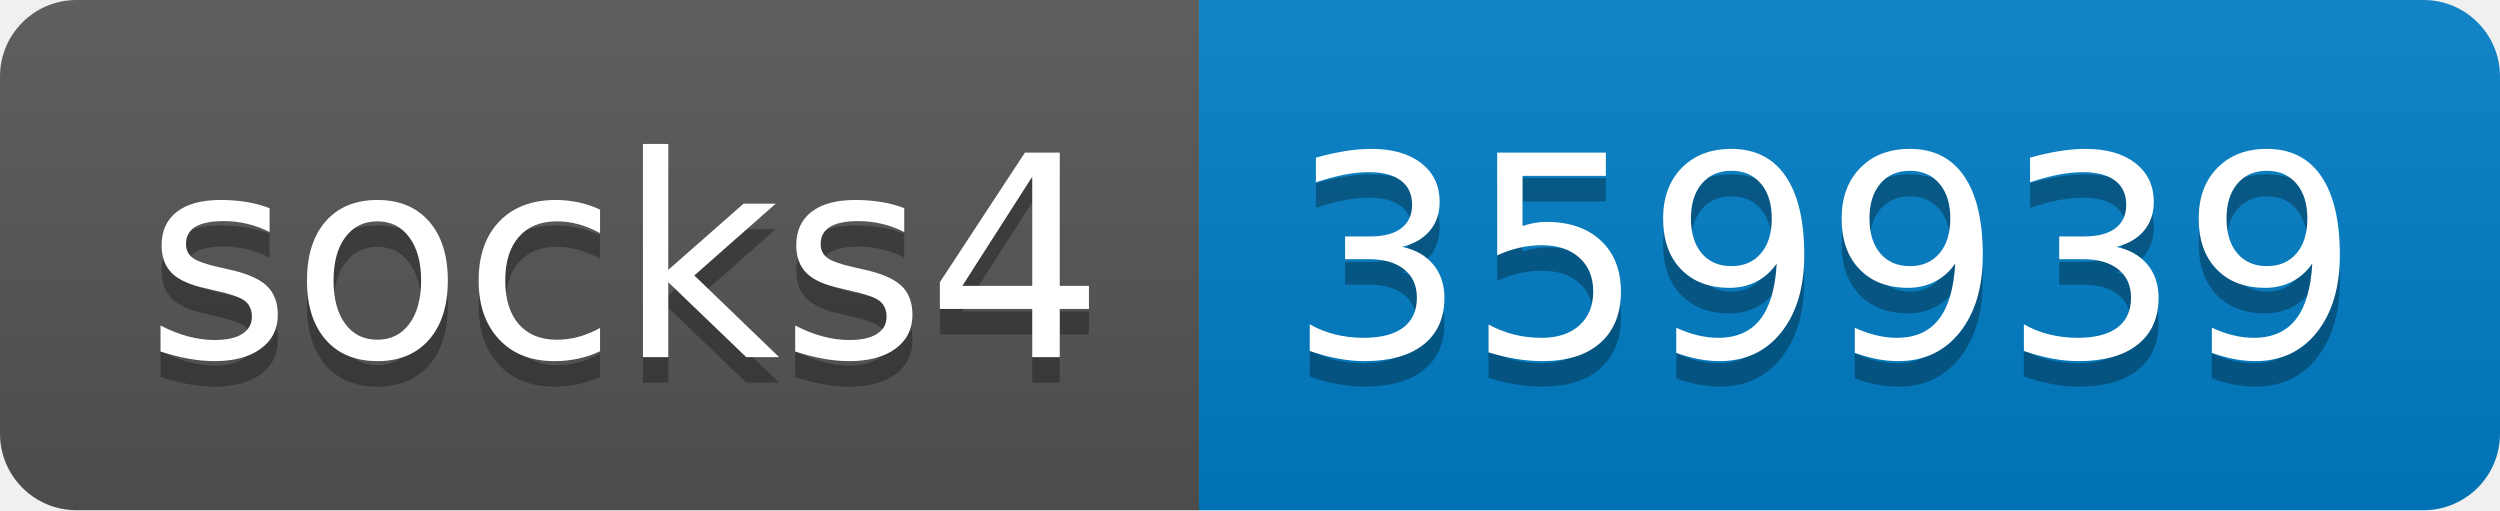
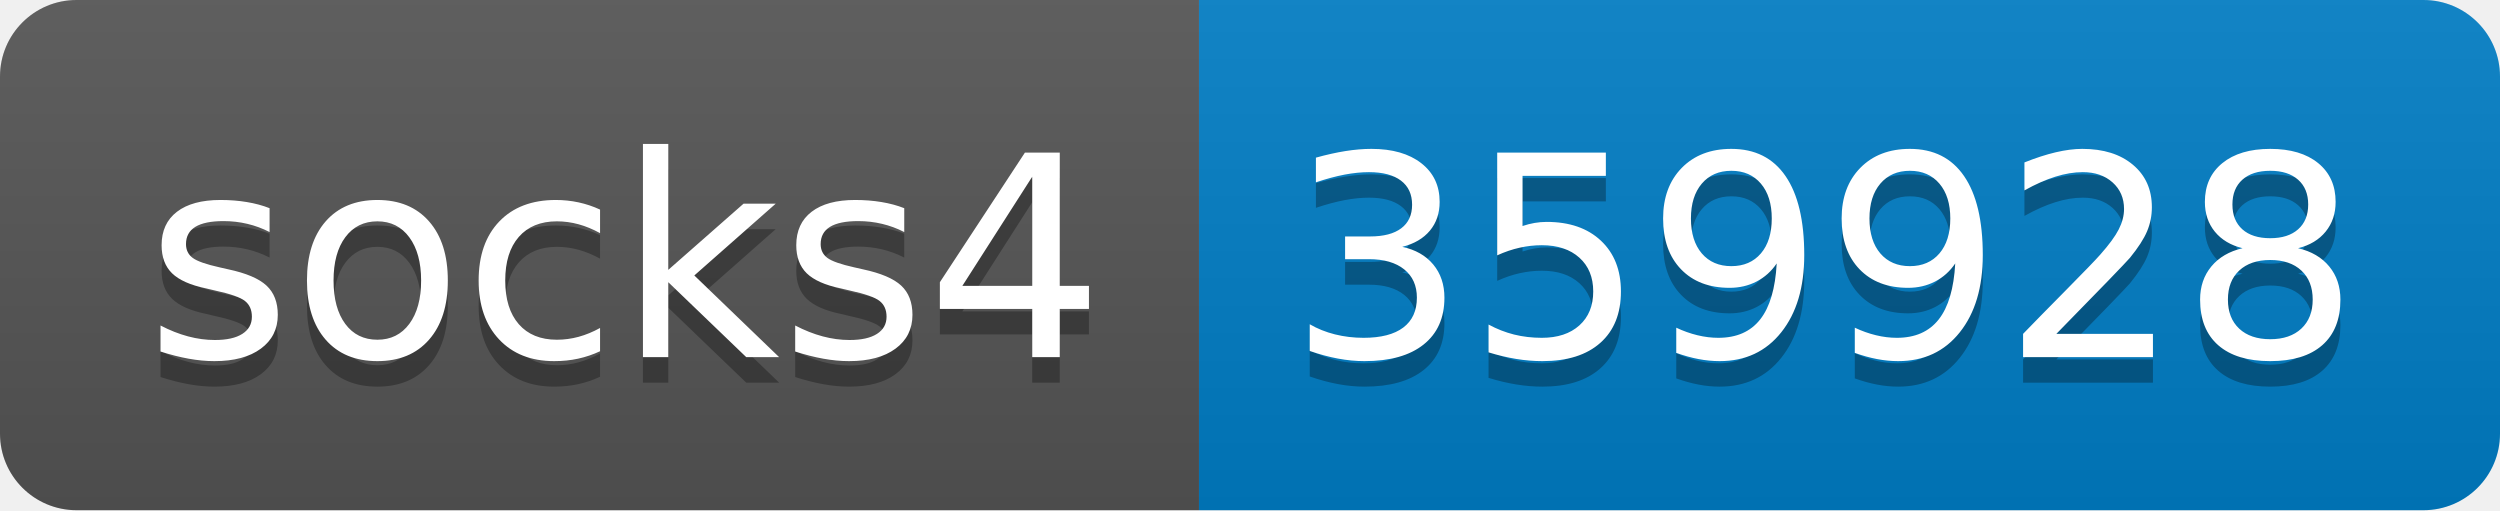
- <svg xmlns="http://www.w3.org/2000/svg" width="98" height="20" role="img" aria-label="socks4: 359939">
+ <svg xmlns="http://www.w3.org/2000/svg" width="98" height="20" role="img" aria-label="socks4: 359928">
  <linearGradient id="s" x2="0" y2="100%">
    <stop offset="0" stop-color="#bbb" stop-opacity=".1" />
    <stop offset="1" stop-opacity=".1" />
  </linearGradient>
  <clipPath id="r">
    <rect width="98" height="20" rx="3" fill="#fff" />
  </clipPath>
  <g clip-path="url(#r)">
    <rect width="47" height="20" fill="#555" />
    <rect x="47" width="51" height="20" fill="#007ec6" />
    <rect width="98" height="20" fill="url(#s)" />
  </g>
  <g fill="#fff" text-anchor="middle" font-family="Verdana,Geneva,DejaVu Sans,sans-serif" text-rendering="geometricPrecision" font-size="110">
    <text aria-hidden="true" x="245" y="150" fill="#010101" fill-opacity=".3" transform="scale(.1)" textLength="370">socks4</text>
    <text x="245" y="140" transform="scale(.1)" fill="#fff" textLength="370">socks4</text>
-     <text aria-hidden="true" x="715" y="150" fill="#010101" fill-opacity=".3" transform="scale(.1)" textLength="410">359939</text>
-     <text x="715" y="140" transform="scale(.1)" fill="#fff" textLength="410">359939</text>
+     <text aria-hidden="true" x="715" y="150" fill="#010101" fill-opacity=".3" transform="scale(.1)" textLength="410">359928</text>
+     <text x="715" y="140" transform="scale(.1)" fill="#fff" textLength="410">359928</text>
  </g>
</svg>
